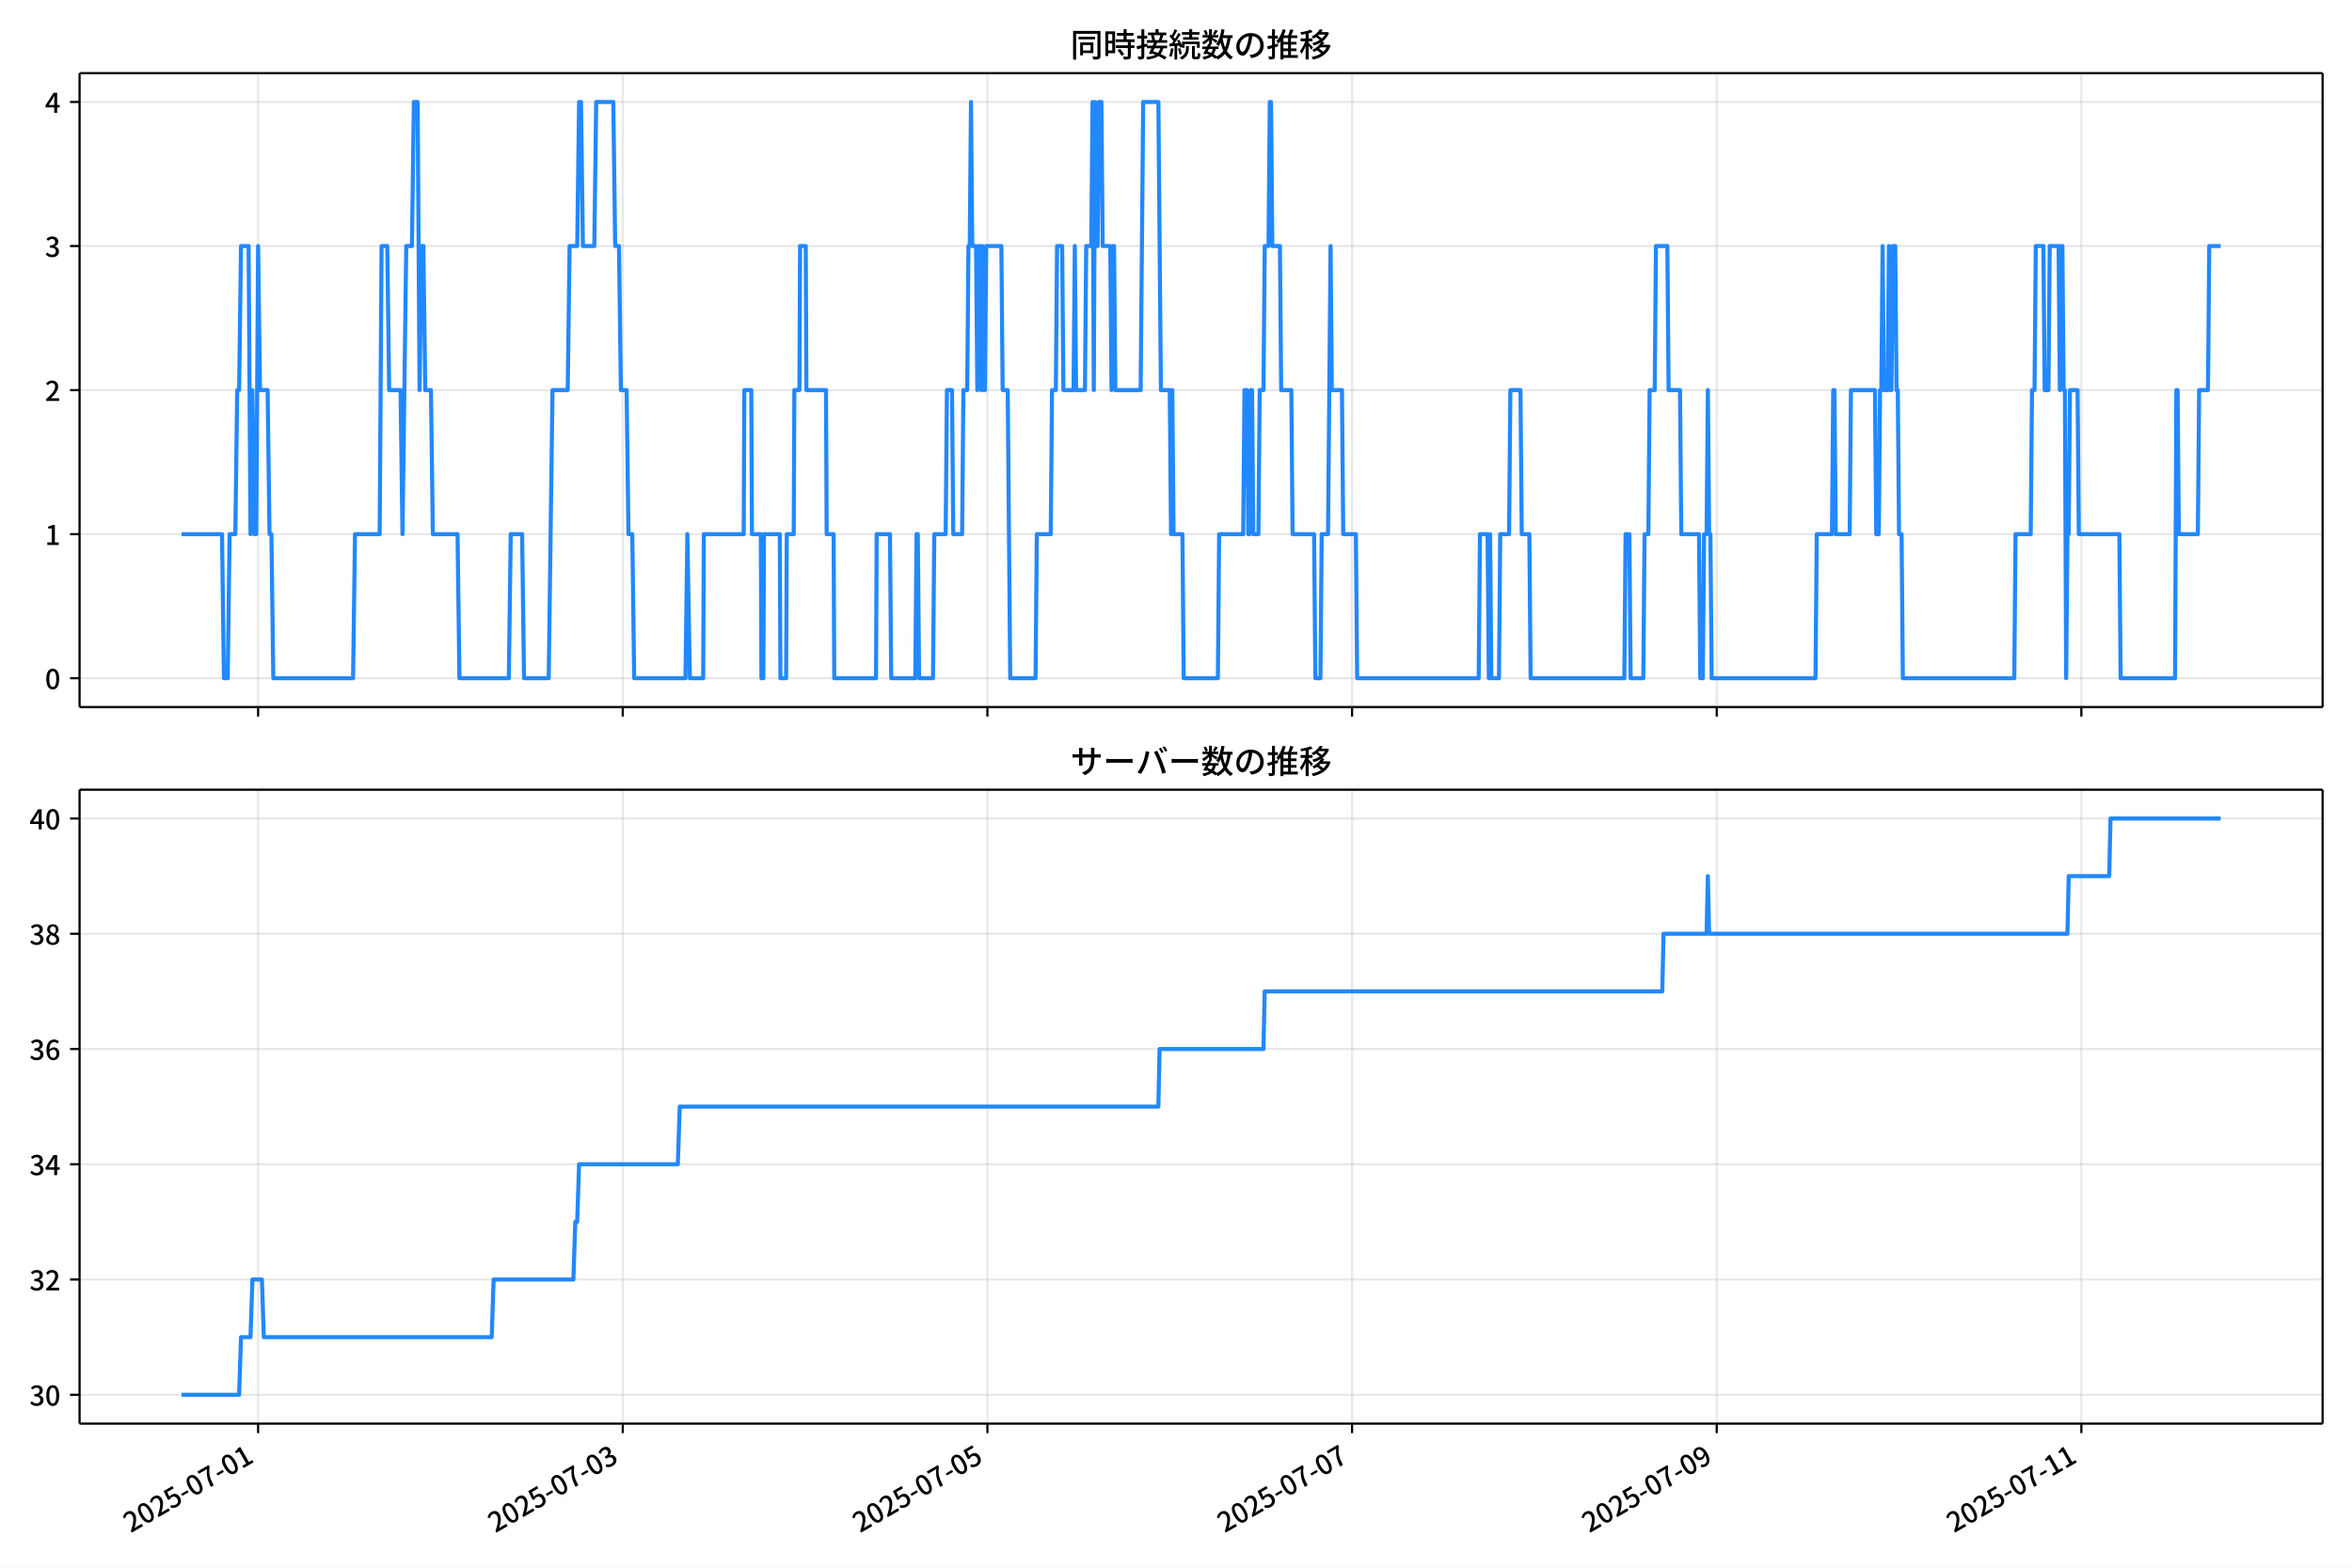
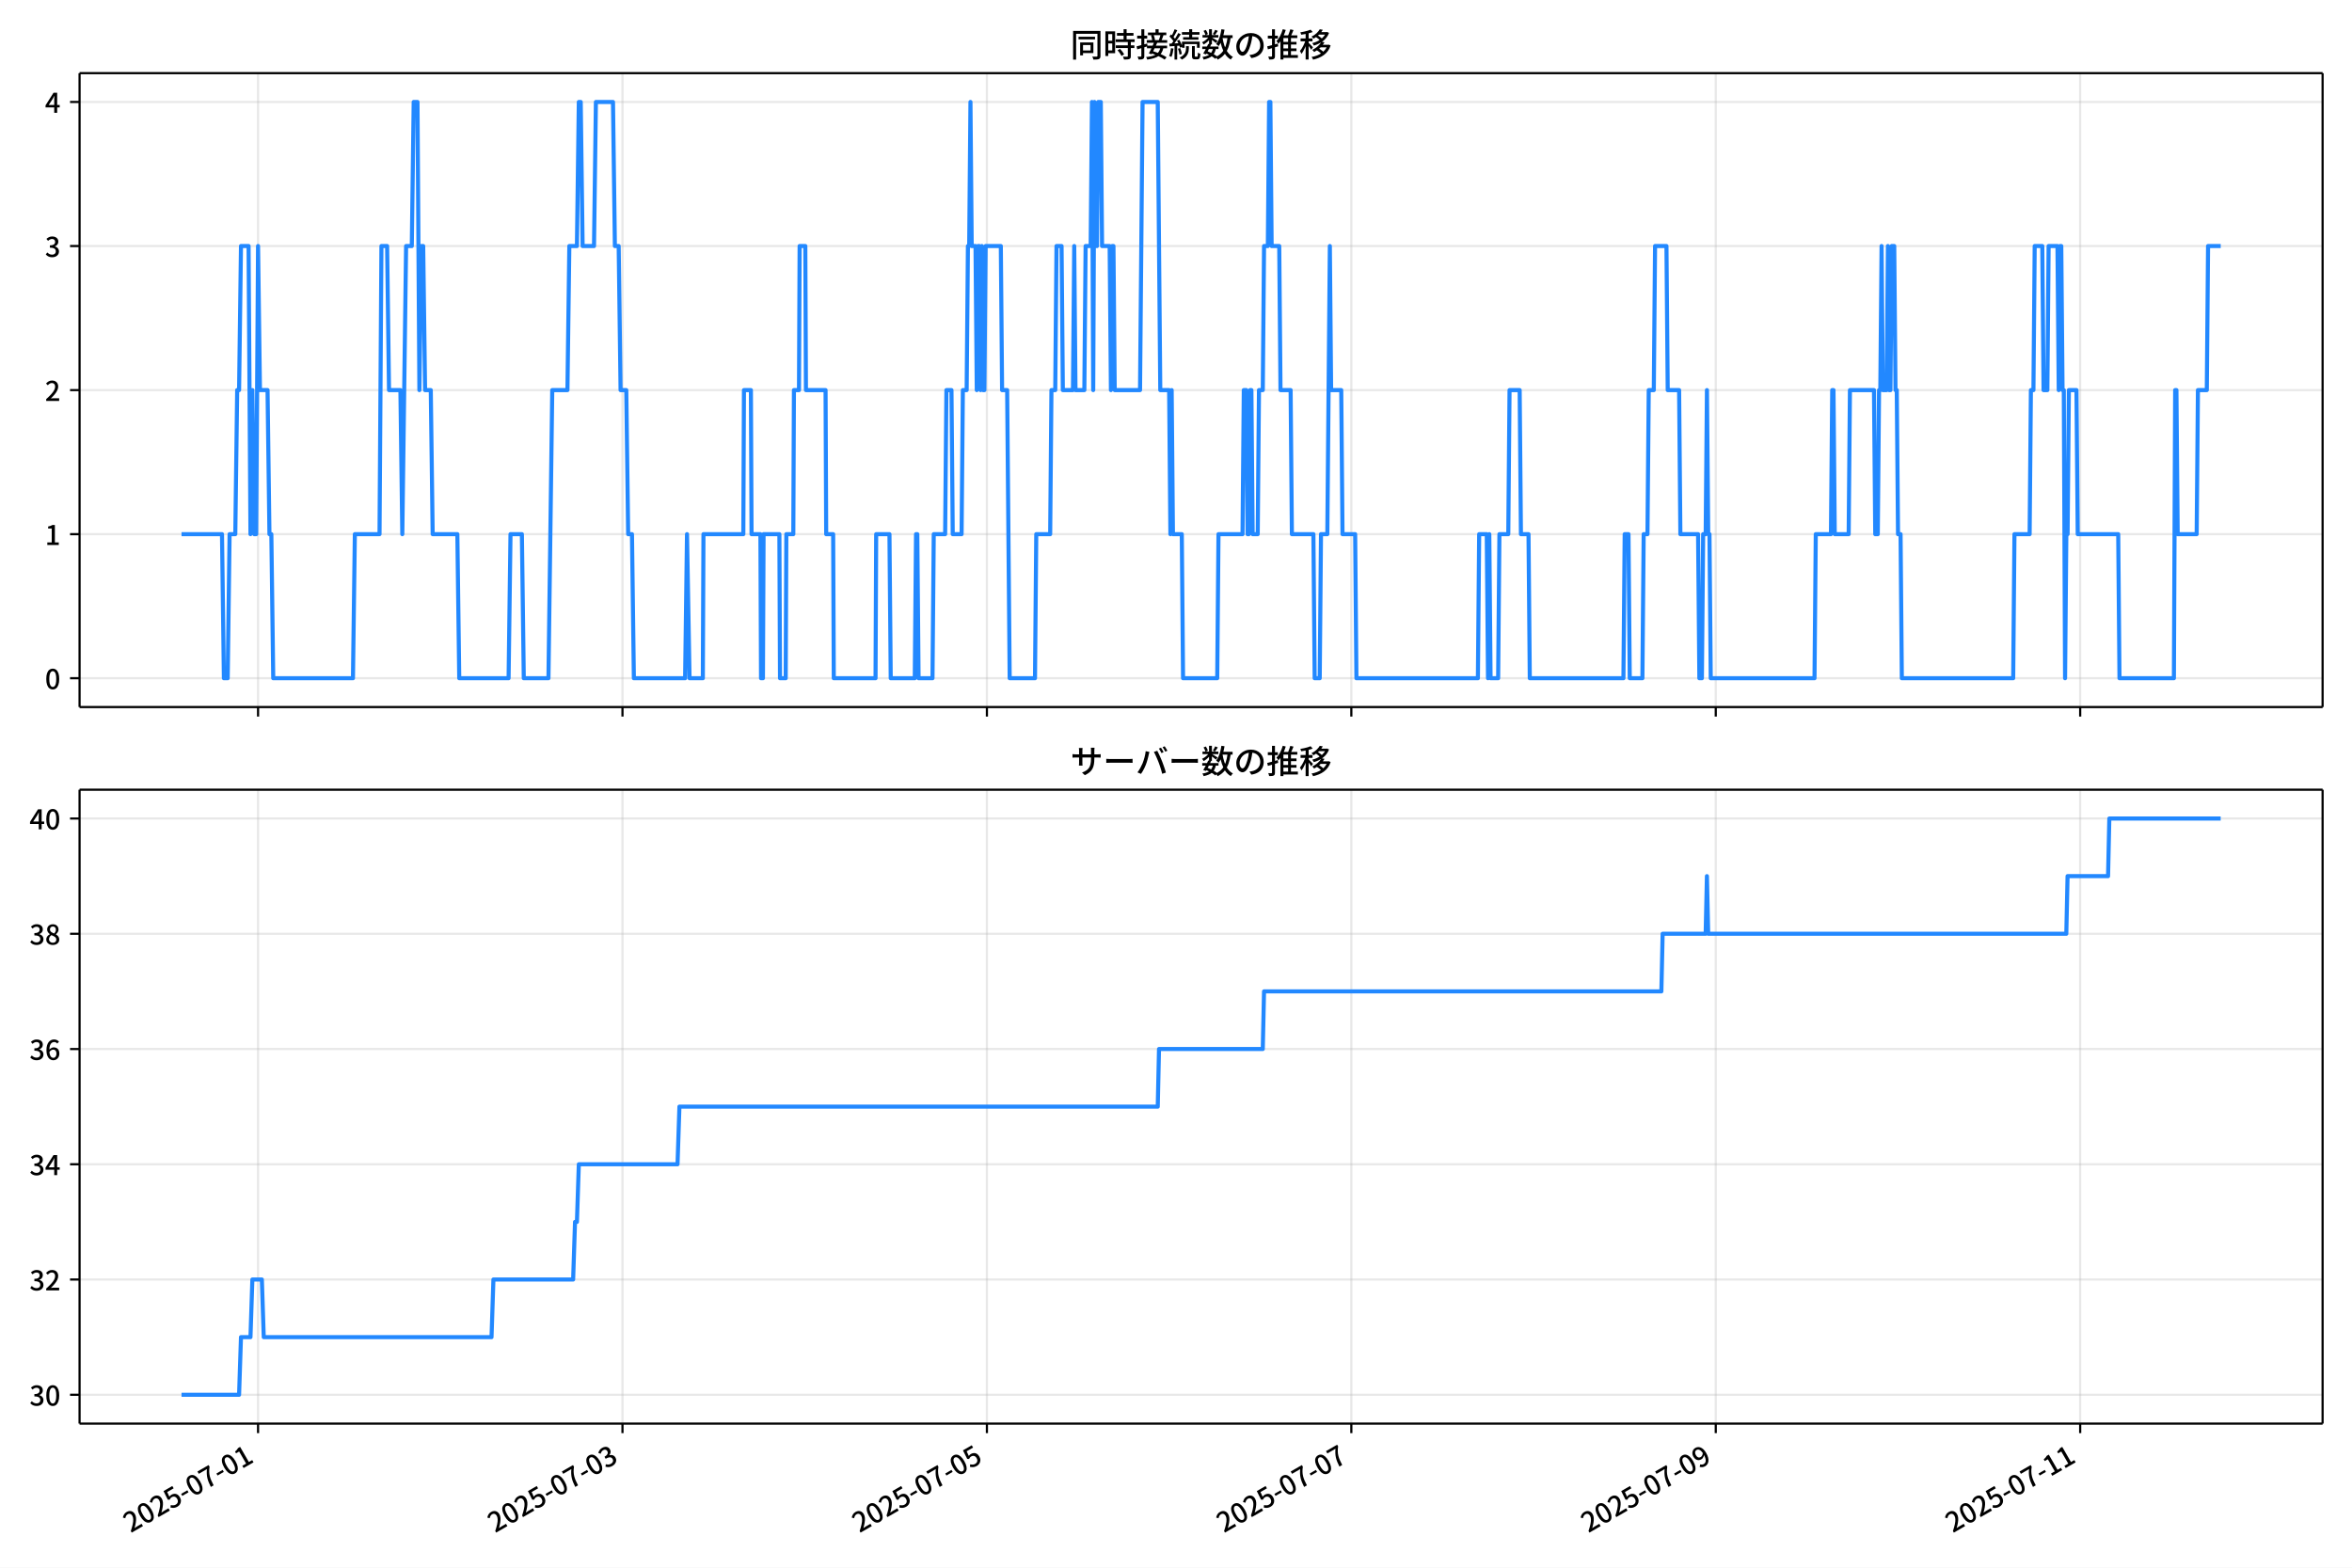
<svg xmlns="http://www.w3.org/2000/svg" xmlns:xlink="http://www.w3.org/1999/xlink" version="1.1" viewBox="0 0 864 576">
  <defs>
    <style type="text/css">*{stroke-linejoin: round; stroke-linecap: butt}</style>
  </defs>
  <g id="aa">
    <g id="ab">
      <path d="m0 576h864v-576h-864z" fill="#fff" />
    </g>
    <g id="ac">
      <g id="ad">
        <path d="m29.23 259.78h823.97v-232.9h-823.97z" fill="#fff" />
      </g>
      <g id="ae">
        <g id="af">
          <g id="ag">
-             <path d="m94.816 259.78v-232.9" clip-path="url(#d)" fill="none" stroke="#b0b0b0" stroke-linecap="square" stroke-opacity=".3" stroke-width=".8" />
+             <path d="m94.798 259.78v-232.9" clip-path="url(#d)" fill="none" stroke="#b0b0b0" stroke-linecap="square" stroke-opacity=".3" stroke-width=".8" />
          </g>
          <g id="ah">
            <defs>
              <path id="e" d="m0 0v3.5" stroke="#000" stroke-width=".8" />
            </defs>
-             <use x="94.816" y="259.778" stroke="#000000" stroke-width=".8" xlink:href="#e" />
+             <use x="94.798" y="259.778" stroke="#000000" stroke-width=".8" xlink:href="#e" />
          </g>
        </g>
        <g id="ai">
          <g id="aj">
-             <path d="m228.77 259.78v-232.9" clip-path="url(#d)" fill="none" stroke="#b0b0b0" stroke-linecap="square" stroke-opacity=".3" stroke-width=".8" />
+             <path d="m228.67 259.78v-232.9" clip-path="url(#d)" fill="none" stroke="#b0b0b0" stroke-linecap="square" stroke-opacity=".3" stroke-width=".8" />
          </g>
          <g id="ak">
-             <use x="228.769" y="259.778" stroke="#000000" stroke-width=".8" xlink:href="#e" />
+             <use x="228.669" y="259.778" stroke="#000000" stroke-width=".8" xlink:href="#e" />
          </g>
        </g>
        <g id="al">
          <g id="am">
-             <path d="m362.72 259.78v-232.9" clip-path="url(#d)" fill="none" stroke="#b0b0b0" stroke-linecap="square" stroke-opacity=".3" stroke-width=".8" />
+             <path d="m362.54 259.78v-232.9" clip-path="url(#d)" fill="none" stroke="#b0b0b0" stroke-linecap="square" stroke-opacity=".3" stroke-width=".8" />
          </g>
          <g id="an">
-             <use x="362.723" y="259.778" stroke="#000000" stroke-width=".8" xlink:href="#e" />
+             <use x="362.539" y="259.778" stroke="#000000" stroke-width=".8" xlink:href="#e" />
          </g>
        </g>
        <g id="ao">
          <g id="ap">
-             <path d="m496.68 259.78v-232.9" clip-path="url(#d)" fill="none" stroke="#b0b0b0" stroke-linecap="square" stroke-opacity=".3" stroke-width=".8" />
+             <path d="m496.41 259.78v-232.9" clip-path="url(#d)" fill="none" stroke="#b0b0b0" stroke-linecap="square" stroke-opacity=".3" stroke-width=".8" />
          </g>
          <g id="aq">
-             <use x="496.677" y="259.778" stroke="#000000" stroke-width=".8" xlink:href="#e" />
+             <use x="496.41" y="259.778" stroke="#000000" stroke-width=".8" xlink:href="#e" />
          </g>
        </g>
        <g id="ar">
          <g id="as">
-             <path d="m630.63 259.78v-232.9" clip-path="url(#d)" fill="none" stroke="#b0b0b0" stroke-linecap="square" stroke-opacity=".3" stroke-width=".8" />
+             <path d="m630.28 259.78v-232.9" clip-path="url(#d)" fill="none" stroke="#b0b0b0" stroke-linecap="square" stroke-opacity=".3" stroke-width=".8" />
          </g>
          <g id="at">
-             <use x="630.63" y="259.778" stroke="#000000" stroke-width=".8" xlink:href="#e" />
+             <use x="630.28" y="259.778" stroke="#000000" stroke-width=".8" xlink:href="#e" />
          </g>
        </g>
        <g id="au">
          <g id="av">
-             <path d="m764.58 259.78v-232.9" clip-path="url(#d)" fill="none" stroke="#b0b0b0" stroke-linecap="square" stroke-opacity=".3" stroke-width=".8" />
+             <path d="m764.15 259.78v-232.9" clip-path="url(#d)" fill="none" stroke="#b0b0b0" stroke-linecap="square" stroke-opacity=".3" stroke-width=".8" />
          </g>
          <g id="aw">
-             <use x="764.584" y="259.778" stroke="#000000" stroke-width=".8" xlink:href="#e" />
+             <use x="764.151" y="259.778" stroke="#000000" stroke-width=".8" xlink:href="#e" />
          </g>
        </g>
      </g>
      <g id="ax">
        <g id="ay">
          <g id="az">
            <path d="m29.23 249.19h823.97" clip-path="url(#d)" fill="none" stroke="#b0b0b0" stroke-linecap="square" stroke-opacity=".3" stroke-width=".8" />
          </g>
          <g id="ba">
            <defs>
              <path id="g" d="m0 0h-3.5" stroke="#000" stroke-width=".8" />
            </defs>
            <use x="29.23" y="249.191" stroke="#000000" stroke-width=".8" xlink:href="#g" />
          </g>
          <g id="bb">
            <g transform="translate(16.53 253.18) scale(.1 -.1)">
              <defs>
                <path id="a" transform="scale(.015625)" d="m1830-90q-460 0-806 275-346 276-535 823-188 547-188 1366 0 820 188 1357 189 538 535 803 346 266 806 266 461 0 800-269 340-269 528-803 189-534 189-1354 0-819-189-1366-188-547-528-823-339-275-800-275zm0 589q237 0 422 185 186 186 288 599 103 413 103 1091 0 679-103 1082-102 403-288 582-185 180-422 180-236 0-422-180-186-179-292-582-105-403-105-1082 0-678 105-1091 106-413 292-599 186-185 422-185z" />
              </defs>
              <use xlink:href="#a" />
            </g>
          </g>
        </g>
        <g id="bc">
          <g id="bd">
            <path d="m29.23 196.26h823.97" clip-path="url(#d)" fill="none" stroke="#b0b0b0" stroke-linecap="square" stroke-opacity=".3" stroke-width=".8" />
          </g>
          <g id="be">
            <use x="29.23" y="196.26" stroke="#000000" stroke-width=".8" xlink:href="#g" />
          </g>
          <g id="bf">
            <g transform="translate(16.53 200.25) scale(.1 -.1)">
              <defs>
                <path id="k" transform="scale(.015625)" d="m544 0v608h1037v3277h-845v467q333 58 579 147 247 90 451 218h557v-4109h915v-608h-2694z" />
              </defs>
              <use xlink:href="#k" />
            </g>
          </g>
        </g>
        <g id="bg">
          <g id="bh">
            <path d="m29.23 143.33h823.97" clip-path="url(#d)" fill="none" stroke="#b0b0b0" stroke-linecap="square" stroke-opacity=".3" stroke-width=".8" />
          </g>
          <g id="bi">
            <use x="29.23" y="143.329" stroke="#000000" stroke-width=".8" xlink:href="#g" />
          </g>
          <g id="bj">
            <g transform="translate(16.53 147.31) scale(.1 -.1)">
              <defs>
                <path id="b" transform="scale(.015625)" d="m282 0v429q697 621 1164 1136 468 515 701 956 234 442 234 826 0 256-87 451-86 196-262 301-176 106-445 106-275 0-506-151-230-150-422-368l-416 410q301 333 637 518 336 186 803 186 429 0 749-176t496-493 176-745q0-455-224-919t-615-935q-390-470-889-950 186 20 394 36t374 16h1184v-634h-3046z" />
              </defs>
              <use xlink:href="#b" />
            </g>
          </g>
        </g>
        <g id="bk">
          <g id="bl">
            <path d="m29.23 90.398h823.97" clip-path="url(#d)" fill="none" stroke="#b0b0b0" stroke-linecap="square" stroke-opacity=".3" stroke-width=".8" />
          </g>
          <g id="bm">
            <use x="29.23" y="90.398" stroke="#000000" stroke-width=".8" xlink:href="#g" />
          </g>
          <g id="bn">
            <g transform="translate(16.53 94.383) scale(.1 -.1)">
              <defs>
                <path id="j" transform="scale(.015625)" d="m1715-90q-371 0-656 90t-503 240q-217 150-377 323l359 474q211-205 479-359 269-153 634-153 269 0 467 92 199 93 311 266t112 423q0 256-125 451t-429 300q-304 106-835 106v551q467 0 732 105 266 106 384 291 119 186 119 423 0 307-192 489-192 183-531 183-269 0-503-119-233-118-438-316l-384 460q282 256 614 413 333 157 737 157 422 0 748-144 327-144 512-413 186-269 186-659 0-403-221-685-221-281-592-422v-26q269-70 490-227t349-400 128-557q0-422-215-726-214-304-573-468-358-163-787-163z" />
              </defs>
              <use xlink:href="#j" />
            </g>
          </g>
        </g>
        <g id="bo">
          <g id="bp">
            <path d="m29.23 37.466h823.97" clip-path="url(#d)" fill="none" stroke="#b0b0b0" stroke-linecap="square" stroke-opacity=".3" stroke-width=".8" />
          </g>
          <g id="bq">
            <use x="29.23" y="37.466" stroke="#000000" stroke-width=".8" xlink:href="#g" />
          </g>
          <g id="br">
            <g transform="translate(16.53 41.451) scale(.1 -.1)">
              <defs>
                <path id="l" transform="scale(.015625)" d="m2170 0v3072q0 192 12 457 13 266 20 458h-26q-90-179-183-365-92-185-195-364l-921-1415h2579v-576h-3328v493l1875 2957h858v-4717h-691z" />
              </defs>
              <use xlink:href="#l" />
            </g>
          </g>
        </g>
      </g>
      <g id="bs">
-         <path d="m66.683 196.26h14.877l.698 52.931h1.395l.698-52.931h2.093l.698-52.931h.698l.698-52.931h2.791l.698 105.86.698-52.931.698 52.931h.698l.698-105.86.698 52.931h2.791l.698 52.931h.698l.698 52.931h29.302l.698-52.931h9.07l.698-105.86h2.093l.698 52.931h4.186l.698 52.931 1.395-105.86h2.093l.698-52.931h1.395l.698 105.86.698-52.931h.698l.698 52.931h2.093l.698 52.931h9.07l.698 52.931h18.14l.698-52.931h4.186l.698 52.931h9.07l1.395-105.86h5.581l.698-52.931h2.791l.698-52.931h.698l.698 52.931h4.186l.698-52.931h6.279l.698 52.931h1.395l.698 52.931h2.093l.698 52.931h1.395l.698 52.931h18.837l.698-52.931.93 52.931h4.884l.233-52.931h14.651l.233-52.931h2.558l.233 52.931h3.256l.233 52.931h.698l.233-52.931h5.814l.233 52.931h2.093l.233-52.931h2.558l.233-52.931h1.861l.233-52.931h2.093l.233 52.931h7.209l.233 52.931h2.558l.233 52.931h15.349l.233-52.931h4.884l.465 52.931h8.837l.465-52.931h.465l.465 52.931h5.116l.465-52.931h4.186l.465-52.931h1.861l.465 52.931h3.256l.465-52.931h1.395l.465-52.931h.465l.465-52.931.465 52.931h1.395l.465 52.931.465-52.931h.465l.465 52.931.465-52.931.465 52.931h.465l.465-52.931h5.581l.465 52.931h1.861l.93 105.86h9.302l.465-52.931h5.116l.465-52.931h1.395l.465-52.931h1.861l.465 52.931h3.721l.465-52.931.465 52.931h3.256l.465-52.931h1.861l.465-52.931.465 105.86.465-105.86.465 52.931h.465l.465-52.931h.93l.465 52.931h2.791l.465 52.931.465-52.931h.465l.465 52.931h9.302l.93-105.86h5.581l.93 105.86h3.256l.465 52.931.465-52.931.465 52.931h3.256l.465 52.931h12.558l.465-52.931h8.837l.465-52.931h.93l.465 52.931h.465l.465-52.931h.465l.465 52.931h1.861l.465-52.931h1.395l.465-52.931h1.395l.465-52.931h.465l.465 52.931h2.791l.465 52.931h3.721l.465 52.931h7.907l.465 52.931h1.861l.465-52.931h2.326l.93-105.86.465 52.931h3.721l.465 52.931h4.651l.465 52.931h44.651l.465-52.931h2.791l.465 52.931.465-52.931.465 52.931h2.791l.465-52.931h3.256l.465-52.931h3.721l.465 52.931h2.791l.465 52.931h34.419l.465-52.931h1.395l.465 52.931h4.651l.465-52.931h1.395l.465-52.931h1.861l.465-52.931h4.186l.465 52.931h4.186l.465 52.931h6.512l.465 52.931h.93l.465-52.931h.93l.465-52.931.465 52.931h.465l.465 52.931h38.14l.465-52.931h5.581l.465-52.931h.465l.465 52.931h5.116l.465-52.931h8.837l.465 52.931h.93l.465-52.931h.465l.465-52.931.465 52.931h1.395l.465-52.931.465 52.931h.465l.465-52.931h.93l.465 52.931h.465l.465 52.931h.93l.465 52.931h40.93l.465-52.931h5.581l.465-52.931h.93l.465-52.931h2.791l.465 52.931h1.395l.465-52.931h3.256l.465 52.931.465-52.931h.465l.465 52.931h.465l.465 105.86.465-52.931h.465l.465-52.931h2.791l.465 52.931h14.884l.465 52.931h20l.465-105.86h.465l.465 52.931h6.977l.465-52.931h3.256l.465-52.931h4.186v0" clip-path="url(#d)" fill="none" stroke="#28f" stroke-linecap="square" stroke-width="1.5" />
+         <path d="m66.683 196.26h14.868l.697 52.931h1.395l.697-52.931h2.092l.697-52.931h.697l.697-52.931h2.789l.697 105.86.697-52.931.697 52.931h.697l.697-105.86.697 52.931h2.789l.697 52.931h.697l.697 52.931h29.284l.697-52.931h9.064l.697-105.86h2.092l.697 52.931h4.184l.697 52.931 1.395-105.86h2.092l.697-52.931h1.395l.697 105.86.697-52.931h.697l.697 52.931h2.092l.697 52.931h9.064l.697 52.931h18.128l.697-52.931h4.184l.697 52.931h9.064l1.395-105.86h5.578l.697-52.931h2.789l.697-52.931h.697l.697 52.931h4.184l.697-52.931h6.275l.697 52.931h1.395l.697 52.931h2.092l.697 52.931h1.395l.697 52.931h18.826l.697-52.931.93 52.931h4.881l.232-52.931h14.642l.232-52.931h2.557l.232 52.931h3.254l.232 52.931h.697l.232-52.931h5.81l.232 52.931h2.092l.232-52.931h2.557l.232-52.931h1.859l.232-52.931h2.092l.232 52.931h7.205l.232 52.931h2.557l.232 52.931h15.339l.232-52.931h4.881l.465 52.931h8.832l.465-52.931h.465l.465 52.931h5.113l.465-52.931h4.184l.465-52.931h1.859l.465 52.931h3.254l.465-52.931h1.395l.465-52.931h.465l.465-52.931.465 52.931h1.395l.465 52.931.465-52.931h.465l.465 52.931.465-52.931.465 52.931h.465l.465-52.931h5.578l.465 52.931h1.859l.93 105.86h9.297l.465-52.931h5.113l.465-52.931h1.395l.465-52.931h1.859l.465 52.931h3.719l.465-52.931.465 52.931h3.254l.465-52.931h1.859l.465-52.931.465 105.86.465-105.86.465 52.931h.465l.465-52.931h.93l.465 52.931h2.789l.465 52.931.465-52.931h.465l.465 52.931h9.297l.93-105.86h5.578l.93 105.86h3.254l.465 52.931.465-52.931.465 52.931h3.254l.465 52.931h12.55l.465-52.931h8.832l.465-52.931h.93l.465 52.931h.465l.465-52.931h.465l.465 52.931h1.859l.465-52.931h1.395l.465-52.931h1.395l.465-52.931h.465l.465 52.931h2.789l.465 52.931h3.719l.465 52.931h7.902l.465 52.931h1.859l.465-52.931h2.324l.93-105.86.465 52.931h3.719l.465 52.931h4.648l.465 52.931h44.624l.465-52.931h2.789l.465 52.931.465-52.931.465 52.931h2.789l.465-52.931h3.254l.465-52.931h3.719l.465 52.931h2.789l.465 52.931h34.397l.465-52.931h1.395l.465 52.931h4.648l.465-52.931h1.395l.465-52.931h1.859l.465-52.931h4.184l.465 52.931h4.184l.465 52.931h6.508l.465 52.931h.93l.465-52.931h.93l.465-52.931.465 52.931h.465l.465 52.931h38.116l.465-52.931h5.578l.465-52.931h.465l.465 52.931h5.113l.465-52.931h8.832l.465 52.931h.93l.465-52.931h.465l.465-52.931.465 52.931h1.395l.465-52.931.465 52.931h.465l.465-52.931h.93l.465 52.931h.465l.465 52.931h.93l.465 52.931h40.905l.465-52.931h5.578l.465-52.931h.93l.465-52.931h2.789l.465 52.931h1.395l.465-52.931h3.254l.465 52.931.465-52.931h.465l.465 52.931h.465l.465 105.86.465-52.931h.465l.465-52.931h2.789l.465 52.931h14.875l.465 52.931h19.988l.465-105.86h.465l.465 52.931h6.972l.465-52.931h3.254l.465-52.931h4.648v0" clip-path="url(#d)" fill="none" stroke="#28f" stroke-linecap="square" stroke-width="1.5" />
      </g>
      <g id="bt">
        <path d="m29.23 259.78v-232.9" fill="none" stroke="#000" stroke-linecap="square" stroke-width=".8" />
      </g>
      <g id="bu">
        <path d="m853.2 259.78v-232.9" fill="none" stroke="#000" stroke-linecap="square" stroke-width=".8" />
      </g>
      <g id="bv">
        <path d="m29.23 259.78h823.97" fill="none" stroke="#000" stroke-linecap="square" stroke-width=".8" />
      </g>
      <g id="bw">
        <path d="m29.23 26.88h823.97" fill="none" stroke="#000" stroke-linecap="square" stroke-width=".8" />
      </g>
      <g id="bx">
        <g transform="translate(393.22 20.88) scale(.12 -.12)">
          <defs>
            <path id="u" transform="scale(.015625)" d="m1587 3936h3232v-518h-3232v518zm320-1114h557v-2534h-557v2534zm301 0h2291v-2086h-2291v512h1734v1069h-1734v505zm-1683 2260h5113v-570h-4524v-5056h-589v5626zm4768 0h595v-4896q0-250-67-397t-227-218q-160-77-426-96t-675-19q-13 83-45 192t-77 218q-45 108-89 185 281-13 527-13 247 0 330 0 83 7 118 42 36 35 36 112v4890z" />
            <path id="s" transform="scale(.015625)" d="m2714 4672h3238v-525h-3238v525zm-244-1235h3712v-538h-3712v538zm20-1184h3635v-531h-3635v531zm1523 3155h595v-2310h-595v2310zm832-2451h589v-2823q0-230-61-364-61-135-227-199-167-70-423-86t-633-16q-20 121-78 285-57 163-121 284 275-6 509-9t310-3q77 6 106 28 29 23 29 93v2810zm-2023-1677 487 282q153-160 313-352t294-381q135-189 206-343l-519-313q-64 153-189 348-124 196-278 394-154 199-314 365zm-2086 3718h1619v-4281h-1619v544h1056v3187h-1056v550zm32-1843h1293v-537h-1293v537zm-320 1843h563v-4832h-563v4832z" />
            <path id="t" transform="scale(.015625)" d="m3866 5408h614v-870h-614v870zm-1479-653h3597v-518h-3597v518zm-230-1485h4e3v-518h-4e3v518zm825 922 519 102q64-160 121-342 58-182 96-352 39-170 45-304l-544-128q-6 134-42 313-35 180-83 365-48 186-112 346zm1856 109 589-71q-96-275-202-557-105-281-195-486l-518 77q58 147 122 329 64 183 118 372t86 336zm-2643-2106h3943v-518h-3943v518zm1408 685 602-115q-167-371-362-784t-390-797-362-685l-525 179q160 288 346 666t368 784 323 752zm-659-2157 358 403q352-102 733-240 381-137 752-304 371-166 697-336 327-169 558-329l-384-461q-218 160-532 336-313 176-685 345-371 170-755 323-384 154-742 263zm1894 1114 583-71q-122-550-353-944-230-393-604-662t-922-435q-547-167-1296-269-25 128-93 269-67 141-137 230 678 64 1168 192t819 349q330 221 531 550 202 330 304 791zm-4684 217q396 90 953 240 557 151 1120 311l77-544q-525-154-1053-311-528-156-963-284l-134 588zm121 2093h1965v-563h-1965v563zm819 1248h576v-5229q0-236-51-374t-192-208q-141-77-355-99-214-23-541-16-13 115-64 288t-109 294q205-6 381-6t234 0q64 0 92 28 29 29 29 93v5229z" />
            <path id="r" transform="scale(.015625)" d="m4058 5408h595v-1798h-595v1798zm-1415-563h3443v-499h-3443v499zm231-992h3008v-499h-3008v499zm-224-877h3475v-1203h-531v729h-2432v-729h-512v1203zm1964-877h551v-1881q0-122 22-157 23-35 106-35 25 0 92 0 68 0 135 0t99 0q51 0 83 54t45 224 19 515q90-70 234-131t259-93q-19-429-83-662-64-234-183-326-118-93-316-93-39 0-103 0t-134 0-138 0q-67 0-99 0-237 0-365 64t-176 218q-48 153-48 422v1881zm-1164-6h550v-455q0-243-48-528-48-284-186-579-137-294-409-572-272-279-727-503-70 90-192 208-121 118-230 195 416 205 665 438 250 234 371 474 122 240 164 467 42 228 42 413v442zm-2240 3309 524-192q-121-244-259-503-137-259-275-496t-259-416l-410 173q122 186 246 438 125 253 240 515 116 263 193 481zm716-743 500-230q-224-359-496-756-272-396-548-764-275-368-518-650l-358 205q179 211 377 483 199 272 387 569 189 298 358 592 170 295 298 551zm-1721-665 307 403q166-154 339-340 173-185 320-364t224-327l-326-460q-77 160-218 348-141 189-314 384-172 196-332 356zm1485-832 435 179q128-211 249-458 122-246 215-474 93-227 137-412l-473-211q-32 185-119 422-86 237-201 486-115 250-243 468zm-1530-583q422 26 998 54 576 29 1184 68l7-499q-570-45-1127-84-556-38-992-70l-70 531zm1702-992 436 135q121-276 214-596t118-556l-454-148q-26 237-112 563-86 327-202 602zm-1363 109 499-83q-57-455-163-897-105-441-253-748-51 32-134 73-83 42-170 83-86 42-144 62 148 294 234 697t131 813zm691 627h525v-2861h-525v2861z" />
            <path id="n" transform="scale(.015625)" d="m224 2022h3187v-499h-3187v499zm51 2247h3111v-487h-3111v487zm1127-1735 563-121q-154-320-333-672t-352-679q-173-326-326-582l-532 173q148 243 324 566t345 669q170 346 311 646zm934-832 563-64q-89-480-262-838t-461-614-701-432-976-298q-25 128-99 269t-157 237q659 102 1085 303 426 202 666 554t342 883zm422 3597 519-211q-147-218-298-436-150-217-278-377l-403 186q121 173 252 413 132 240 208 425zm-1203 109h563v-2957h-563v2957zm-1075-320 448 186q134-192 246-420 112-227 157-393l-467-211q-38 172-147 406t-237 432zm1094-1050 397-236q-160-263-400-529-240-265-519-489-278-224-553-378-51 103-141 237-89 135-179 218 269 109 534 294 266 186 493 416 228 231 368 467zm487-204q83-45 246-145 163-99 352-211t346-211 221-150l-327-423q-83 77-230 198-147 122-317 253-170 132-327 250-156 119-259 189l295 250zm1798 396h2311v-556h-2311v556zm115 1178 615-90q-103-640-263-1235t-384-1101q-224-505-512-889-44 57-134 134t-186 157-166 125q275 339 473 796 199 458 340 995 141 538 217 1108zm1223-1510 614-58q-147-1101-445-1940-297-838-813-1443-515-604-1321-1014-26 71-90 177-64 105-134 208-70 102-128 159 742 346 1212 880 471 535 730 1290 260 755 375 1741zm-1005-135q134-851 387-1597 253-745 659-1305 407-560 1002-874-70-57-154-150-83-93-154-189-70-96-121-179-633 371-1056 988-422 618-688 1434-265 816-425 1783l550 89zm-3309-3065 327 416q377-148 754-330 378-182 701-378 324-195 548-368l-416-435q-211 179-519 378-307 198-666 383-358 186-729 334z" />
            <path id="q" transform="scale(.015625)" d="m3686 4378q-64-493-163-1041-99-547-265-1084-192-653-432-1104t-522-688-595-237q-320 0-596 221-275 221-448 621-172 400-172 931 0 537 220 1017 221 480 611 851 391 372 909 583 519 211 1121 211 576 0 1040-186 464-185 793-515 330-329 502-771 173-441 173-941 0-672-278-1194-278-521-816-851-538-329-1318-444l-378 601q166 20 307 42t263 48q307 70 585 217 279 148 496 375 218 227 342 534 125 308 125 692t-122 713q-121 330-358 573-236 243-582 380-346 138-781 138-525 0-935-186-409-185-694-489-284-304-432-656-147-352-147-678 0-365 89-605 90-240 224-355 135-115 276-115t288 144 297 457q151 314 298 800 147 461 246 982 100 522 145 1021l684-12z" />
            <path id="o" transform="scale(.015625)" d="m2995 2925h2893v-519h-2893v519zm0-1280h2893v-519h-2893v519zm-64-1299h3232v-557h-3232v557zm1312 3577h563v-3763h-563v3763zm429 1466 634-141q-154-390-340-794-185-403-339-684l-512 140q103 199 208 458 106 259 195 528 90 269 154 493zm-1472 25 582-147q-153-518-371-1018-217-499-483-931t-573-758q-38 64-109 160-70 96-147 198-77 103-141 160 416 416 733 1034t509 1302zm128-1203h2720v-537h-2720v-4205h-582v4422l313 320h269zm-3174-2157q396 90 953 240 557 151 1120 311l77-544q-525-154-1053-311-528-156-963-284l-134 588zm121 2093h1965v-563h-1965v563zm819 1248h576v-5229q0-236-51-374t-192-208q-141-77-355-99-214-23-541-16-13 115-64 288t-109 294q205-6 381-6t234 0q64 0 92 28 29 29 29 93v5229z" />
            <path id="m" transform="scale(.015625)" d="m4051 5402 595-109q-281-493-729-941t-1107-806q-39 64-106 144t-141 153q-73 74-137 119 608 288 1011 678t614 762zm-77-557h1511v-493h-1863l352 493zm1293 0h109l109 25 384-179q-192-505-496-905t-695-701q-390-301-845-519-454-217-947-358-44 109-137 253t-176 227q448 109 867 294 419 186 777 445 359 259 631 592t419 730v96zm-1990-954 377 307q167-96 336-218 170-121 320-249 151-128 247-237l-397-332q-90 108-237 236t-317 259q-169 132-329 234zm1107-934 595-109q-307-538-803-1031-496-492-1232-876-38 64-102 144t-138 156q-74 77-138 116 455 217 807 483t604 554q253 288 407 563zm-90-589h1460v-506h-1818l358 506zm1268 0h121l109 26 384-167q-192-614-531-1075t-787-794q-448-332-983-553-534-221-1129-355-45 115-132 269-86 153-176 249 551 96 1043 285 493 189 903 473 410 285 714 669t464 883v90zm-2132-1056 410 339q186-102 384-237 198-134 371-275t282-269l-435-371q-103 128-270 272-166 144-361 288t-381 253zm-2150 3533h589v-5376h-589v5376zm-992-1242h2336v-569h-2336v569zm1024-224 365-160q-96-339-231-707-134-368-291-727-157-358-336-672-179-313-365-537-44 128-134 291t-160 272q173 192 339 457 167 266 323 570 157 304 282 618t208 595zm941 1946 416-467q-314-122-695-221-380-99-784-173-403-74-780-131-20 102-71 236-51 135-102 231 358 58 732 138 375 80 711 179t573 208zm-397-2579q58-45 179-170 122-125 266-266 144-140 259-265t160-183l-352-473q-58 102-157 255-99 154-218 317-118 164-227 311-108 147-185 237l275 237z" />
          </defs>
          <use xlink:href="#u" />
          <use transform="translate(100)" xlink:href="#s" />
          <use transform="translate(200)" xlink:href="#t" />
          <use transform="translate(300)" xlink:href="#r" />
          <use transform="translate(400)" xlink:href="#n" />
          <use transform="translate(500)" xlink:href="#q" />
          <use transform="translate(600)" xlink:href="#o" />
          <use transform="translate(700)" xlink:href="#m" />
        </g>
      </g>
    </g>
    <g id="by">
      <g id="bz">
        <path d="m29.23 523.06h823.97v-232.9h-823.97z" fill="#fff" />
      </g>
      <g id="ca">
        <g id="cb">
          <g id="cc">
-             <path d="m94.816 523.06v-232.9" clip-path="url(#c)" fill="none" stroke="#b0b0b0" stroke-linecap="square" stroke-opacity=".3" stroke-width=".8" />
+             <path d="m94.798 523.06v-232.9" clip-path="url(#c)" fill="none" stroke="#b0b0b0" stroke-linecap="square" stroke-opacity=".3" stroke-width=".8" />
          </g>
          <g id="cd">
-             <use x="94.816" y="523.055" stroke="#000000" stroke-width=".8" xlink:href="#e" />
+             <use x="94.798" y="523.055" stroke="#000000" stroke-width=".8" xlink:href="#e" />
          </g>
          <g id="ce">
-             <g transform="translate(48.026 563.33) rotate(-30) scale(.1 -.1)">
+             <g transform="translate(48.009 563.33) rotate(-30) scale(.1 -.1)">
              <defs>
                <path id="i" transform="scale(.015625)" d="m1715-90q-365 0-653 90t-506 237q-217 147-383 307l352 480q134-134 294-246t361-183q202-70 452-70 262 0 473 118 212 119 333 346 122 227 122 541 0 460-247 716-246 256-649 256-224 0-384-64t-365-198l-365 237 141 2240h2387v-627h-1747l-109-1204q154 77 307 118 154 42 340 42 397 0 723-160t518-490q192-329 192-847 0-519-224-887t-586-560q-361-192-777-192z" />
                <path id="f" transform="scale(.015625)" d="m301 1536v544h1689v-544h-1689z" />
                <path id="h" transform="scale(.015625)" d="m1235 0q32 646 109 1187t224 1024 384 941 576 938h-2208v627h3027v-455q-409-512-665-989-256-476-397-969t-205-1053-90-1251h-755z" />
              </defs>
              <use xlink:href="#b" />
              <use transform="translate(57)" xlink:href="#a" />
              <use transform="translate(114)" xlink:href="#b" />
              <use transform="translate(171)" xlink:href="#i" />
              <use transform="translate(228)" xlink:href="#f" />
              <use transform="translate(263.7)" xlink:href="#a" />
              <use transform="translate(320.7)" xlink:href="#h" />
              <use transform="translate(377.7)" xlink:href="#f" />
              <use transform="translate(413.4)" xlink:href="#a" />
              <use transform="translate(470.4)" xlink:href="#k" />
            </g>
          </g>
        </g>
        <g id="cf">
          <g id="cg">
-             <path d="m228.77 523.06v-232.9" clip-path="url(#c)" fill="none" stroke="#b0b0b0" stroke-linecap="square" stroke-opacity=".3" stroke-width=".8" />
+             <path d="m228.67 523.06v-232.9" clip-path="url(#c)" fill="none" stroke="#b0b0b0" stroke-linecap="square" stroke-opacity=".3" stroke-width=".8" />
          </g>
          <g id="ch">
-             <use x="228.769" y="523.055" stroke="#000000" stroke-width=".8" xlink:href="#e" />
+             <use x="228.669" y="523.055" stroke="#000000" stroke-width=".8" xlink:href="#e" />
          </g>
          <g id="ci">
-             <g transform="translate(181.98 563.33) rotate(-30) scale(.1 -.1)">
+             <g transform="translate(181.88 563.33) rotate(-30) scale(.1 -.1)">
              <use xlink:href="#b" />
              <use transform="translate(57)" xlink:href="#a" />
              <use transform="translate(114)" xlink:href="#b" />
              <use transform="translate(171)" xlink:href="#i" />
              <use transform="translate(228)" xlink:href="#f" />
              <use transform="translate(263.7)" xlink:href="#a" />
              <use transform="translate(320.7)" xlink:href="#h" />
              <use transform="translate(377.7)" xlink:href="#f" />
              <use transform="translate(413.4)" xlink:href="#a" />
              <use transform="translate(470.4)" xlink:href="#j" />
            </g>
          </g>
        </g>
        <g id="cj">
          <g id="ck">
-             <path d="m362.72 523.06v-232.9" clip-path="url(#c)" fill="none" stroke="#b0b0b0" stroke-linecap="square" stroke-opacity=".3" stroke-width=".8" />
+             <path d="m362.54 523.06v-232.9" clip-path="url(#c)" fill="none" stroke="#b0b0b0" stroke-linecap="square" stroke-opacity=".3" stroke-width=".8" />
          </g>
          <g id="cl">
-             <use x="362.723" y="523.055" stroke="#000000" stroke-width=".8" xlink:href="#e" />
+             <use x="362.539" y="523.055" stroke="#000000" stroke-width=".8" xlink:href="#e" />
          </g>
          <g id="cm">
-             <g transform="translate(315.93 563.33) rotate(-30) scale(.1 -.1)">
+             <g transform="translate(315.75 563.33) rotate(-30) scale(.1 -.1)">
              <use xlink:href="#b" />
              <use transform="translate(57)" xlink:href="#a" />
              <use transform="translate(114)" xlink:href="#b" />
              <use transform="translate(171)" xlink:href="#i" />
              <use transform="translate(228)" xlink:href="#f" />
              <use transform="translate(263.7)" xlink:href="#a" />
              <use transform="translate(320.7)" xlink:href="#h" />
              <use transform="translate(377.7)" xlink:href="#f" />
              <use transform="translate(413.4)" xlink:href="#a" />
              <use transform="translate(470.4)" xlink:href="#i" />
            </g>
          </g>
        </g>
        <g id="cn">
          <g id="co">
-             <path d="m496.68 523.06v-232.9" clip-path="url(#c)" fill="none" stroke="#b0b0b0" stroke-linecap="square" stroke-opacity=".3" stroke-width=".8" />
+             <path d="m496.41 523.06v-232.9" clip-path="url(#c)" fill="none" stroke="#b0b0b0" stroke-linecap="square" stroke-opacity=".3" stroke-width=".8" />
          </g>
          <g id="cp">
-             <use x="496.677" y="523.055" stroke="#000000" stroke-width=".8" xlink:href="#e" />
+             <use x="496.41" y="523.055" stroke="#000000" stroke-width=".8" xlink:href="#e" />
          </g>
          <g id="cq">
-             <g transform="translate(449.89 563.33) rotate(-30) scale(.1 -.1)">
+             <g transform="translate(449.62 563.33) rotate(-30) scale(.1 -.1)">
              <use xlink:href="#b" />
              <use transform="translate(57)" xlink:href="#a" />
              <use transform="translate(114)" xlink:href="#b" />
              <use transform="translate(171)" xlink:href="#i" />
              <use transform="translate(228)" xlink:href="#f" />
              <use transform="translate(263.7)" xlink:href="#a" />
              <use transform="translate(320.7)" xlink:href="#h" />
              <use transform="translate(377.7)" xlink:href="#f" />
              <use transform="translate(413.4)" xlink:href="#a" />
              <use transform="translate(470.4)" xlink:href="#h" />
            </g>
          </g>
        </g>
        <g id="cr">
          <g id="cs">
-             <path d="m630.63 523.06v-232.9" clip-path="url(#c)" fill="none" stroke="#b0b0b0" stroke-linecap="square" stroke-opacity=".3" stroke-width=".8" />
+             <path d="m630.28 523.06v-232.9" clip-path="url(#c)" fill="none" stroke="#b0b0b0" stroke-linecap="square" stroke-opacity=".3" stroke-width=".8" />
          </g>
          <g id="ct">
-             <use x="630.63" y="523.055" stroke="#000000" stroke-width=".8" xlink:href="#e" />
+             <use x="630.28" y="523.055" stroke="#000000" stroke-width=".8" xlink:href="#e" />
          </g>
          <g id="cu">
-             <g transform="translate(583.84 563.33) rotate(-30) scale(.1 -.1)">
+             <g transform="translate(583.49 563.33) rotate(-30) scale(.1 -.1)">
              <defs>
                <path id="v" transform="scale(.015625)" d="m1562-90q-410 0-708 150-297 151-502 356l403 461q141-160 346-256t422-96q224 0 425 102 202 103 352 333 151 230 237 614 87 384 87 941 0 589-115 970t-323 563-496 182q-205 0-372-118-166-118-262-336t-96-525q0-301 86-512 87-211 259-323 173-112 417-112 224 0 460 141 237 141 448 461l32-544q-134-180-313-314t-371-208-384-74q-391 0-689 166-297 167-467 496-169 330-169 823 0 467 195 816t515 541 698 192q339 0 636-138 298-137 519-419 221-281 349-710t128-1018q0-691-141-1187t-391-807q-249-310-563-461-313-150-652-150z" />
              </defs>
              <use xlink:href="#b" />
              <use transform="translate(57)" xlink:href="#a" />
              <use transform="translate(114)" xlink:href="#b" />
              <use transform="translate(171)" xlink:href="#i" />
              <use transform="translate(228)" xlink:href="#f" />
              <use transform="translate(263.7)" xlink:href="#a" />
              <use transform="translate(320.7)" xlink:href="#h" />
              <use transform="translate(377.7)" xlink:href="#f" />
              <use transform="translate(413.4)" xlink:href="#a" />
              <use transform="translate(470.4)" xlink:href="#v" />
            </g>
          </g>
        </g>
        <g id="cv">
          <g id="cw">
-             <path d="m764.58 523.06v-232.9" clip-path="url(#c)" fill="none" stroke="#b0b0b0" stroke-linecap="square" stroke-opacity=".3" stroke-width=".8" />
+             <path d="m764.15 523.06v-232.9" clip-path="url(#c)" fill="none" stroke="#b0b0b0" stroke-linecap="square" stroke-opacity=".3" stroke-width=".8" />
          </g>
          <g id="cx">
-             <use x="764.584" y="523.055" stroke="#000000" stroke-width=".8" xlink:href="#e" />
+             <use x="764.151" y="523.055" stroke="#000000" stroke-width=".8" xlink:href="#e" />
          </g>
          <g id="cy">
-             <g transform="translate(717.79 563.33) rotate(-30) scale(.1 -.1)">
+             <g transform="translate(717.36 563.33) rotate(-30) scale(.1 -.1)">
              <use xlink:href="#b" />
              <use transform="translate(57)" xlink:href="#a" />
              <use transform="translate(114)" xlink:href="#b" />
              <use transform="translate(171)" xlink:href="#i" />
              <use transform="translate(228)" xlink:href="#f" />
              <use transform="translate(263.7)" xlink:href="#a" />
              <use transform="translate(320.7)" xlink:href="#h" />
              <use transform="translate(377.7)" xlink:href="#f" />
              <use transform="translate(413.4)" xlink:href="#k" />
              <use transform="translate(470.4)" xlink:href="#k" />
            </g>
          </g>
        </g>
      </g>
      <g id="cz">
        <g id="da">
          <g id="db">
            <path d="m29.23 512.47h823.97" clip-path="url(#c)" fill="none" stroke="#b0b0b0" stroke-linecap="square" stroke-opacity=".3" stroke-width=".8" />
          </g>
          <g id="dc">
            <use x="29.23" y="512.469" stroke="#000000" stroke-width=".8" xlink:href="#g" />
          </g>
          <g id="dd">
            <g transform="translate(10.83 516.45) scale(.1 -.1)">
              <use xlink:href="#j" />
              <use transform="translate(57)" xlink:href="#a" />
            </g>
          </g>
        </g>
        <g id="de">
          <g id="df">
            <path d="m29.23 470.12h823.97" clip-path="url(#c)" fill="none" stroke="#b0b0b0" stroke-linecap="square" stroke-opacity=".3" stroke-width=".8" />
          </g>
          <g id="dg">
            <use x="29.23" y="470.124" stroke="#000000" stroke-width=".8" xlink:href="#g" />
          </g>
          <g id="dh">
            <g transform="translate(10.83 474.11) scale(.1 -.1)">
              <use xlink:href="#j" />
              <use transform="translate(57)" xlink:href="#b" />
            </g>
          </g>
        </g>
        <g id="di">
          <g id="dj">
            <path d="m29.23 427.78h823.97" clip-path="url(#c)" fill="none" stroke="#b0b0b0" stroke-linecap="square" stroke-opacity=".3" stroke-width=".8" />
          </g>
          <g id="dk">
            <use x="29.23" y="427.779" stroke="#000000" stroke-width=".8" xlink:href="#g" />
          </g>
          <g id="dl">
            <g transform="translate(10.83 431.76) scale(.1 -.1)">
              <use xlink:href="#j" />
              <use transform="translate(57)" xlink:href="#l" />
            </g>
          </g>
        </g>
        <g id="dm">
          <g id="dn">
            <path d="m29.23 385.43h823.97" clip-path="url(#c)" fill="none" stroke="#b0b0b0" stroke-linecap="square" stroke-opacity=".3" stroke-width=".8" />
          </g>
          <g id="do">
            <use x="29.23" y="385.434" stroke="#000000" stroke-width=".8" xlink:href="#g" />
          </g>
          <g id="dp">
            <g transform="translate(10.83 389.42) scale(.1 -.1)">
              <defs>
                <path id="x" transform="scale(.015625)" d="m1971-90q-339 0-634 144-294 144-518 435-224 292-352 733-128 442-128 1044 0 678 147 1161 148 483 397 784 250 301 570 445t665 144q397 0 688-147 292-147 490-359l-403-448q-128 154-327 253-198 99-409 99-307 0-567-182-259-182-413-605-153-422-153-1145 0-608 115-1002t326-589q212-195 493-195 212 0 375 121 163 122 259 343t96 522q0 300-90 511-89 212-259 320-169 109-419 109-211 0-451-134t-458-461l-25 538q134 192 313 323t374 201q196 71 375 71 397 0 694-163 298-163 467-490 170-326 170-825 0-468-195-817-195-348-512-544-317-195-701-195z" />
              </defs>
              <use xlink:href="#j" />
              <use transform="translate(57)" xlink:href="#x" />
            </g>
          </g>
        </g>
        <g id="dq">
          <g id="dr">
            <path d="m29.23 343.09h823.97" clip-path="url(#c)" fill="none" stroke="#b0b0b0" stroke-linecap="square" stroke-opacity=".3" stroke-width=".8" />
          </g>
          <g id="ds">
            <use x="29.23" y="343.089" stroke="#000000" stroke-width=".8" xlink:href="#g" />
          </g>
          <g id="dt">
            <g transform="translate(10.83 347.07) scale(.1 -.1)">
              <defs>
                <path id="w" transform="scale(.015625)" d="m1830-90q-441 0-787 163-345 164-547 448-202 285-202 650 0 314 122 557t314 419 403 291v32q-256 186-442 458-185 272-185 643 0 365 176 640t480 425q304 151 694 151 410 0 704-160t457-439q164-278 164-649 0-237-96-448t-234-381q-137-169-291-278v-32q218-115 397-285 179-169 288-406t109-557q0-346-189-628-189-281-532-448-342-166-803-166zm314 2708q205 198 310 419 106 221 106 464 0 211-83 384t-247 272q-163 99-393 99-288 0-480-183-192-182-192-502 0-256 134-429 135-172 359-294t486-230zm-294-2170q236 0 418 89 183 90 285 253 103 164 103 388 0 211-90 367-89 157-246 272-157 116-368 215t-454 195q-244-173-398-426-153-252-153-553 0-237 118-416 119-179 324-282 205-102 461-102z" />
              </defs>
              <use xlink:href="#j" />
              <use transform="translate(57)" xlink:href="#w" />
            </g>
          </g>
        </g>
        <g id="du">
          <g id="dv">
            <path d="m29.23 300.74h823.97" clip-path="url(#c)" fill="none" stroke="#b0b0b0" stroke-linecap="square" stroke-opacity=".3" stroke-width=".8" />
          </g>
          <g id="dw">
            <use x="29.23" y="300.744" stroke="#000000" stroke-width=".8" xlink:href="#g" />
          </g>
          <g id="dx">
            <g transform="translate(10.83 304.73) scale(.1 -.1)">
              <use xlink:href="#l" />
              <use transform="translate(57)" xlink:href="#a" />
            </g>
          </g>
        </g>
      </g>
      <g id="dy">
-         <path d="m66.683 512.47h21.156l.698-21.173h3.488l.698-21.173h3.488l.698 21.173h83.721l.698-21.173h29.302l.698-21.173h.698l.698-21.173h36.279l.698-21.173h175.81l.465-21.173h38.14l.465-21.173h146.05l.465-21.173h15.814l.465-21.173.465 21.173h131.63l.465-21.173h14.884l.465-21.173h40.465v0" clip-path="url(#c)" fill="none" stroke="#28f" stroke-linecap="square" stroke-width="1.5" />
+         <path d="m66.683 512.47h21.143l.697-21.173h3.486l.697-21.173h3.486l.697 21.173h83.669l.697-21.173h29.284l.697-21.173h.697l.697-21.173h36.257l.697-21.173h175.71l.465-21.173h38.116l.465-21.173h145.96l.465-21.173h15.804l.465-21.173.465 21.173h131.55l.465-21.173h14.875l.465-21.173h40.905v0" clip-path="url(#c)" fill="none" stroke="#28f" stroke-linecap="square" stroke-width="1.5" />
      </g>
      <g id="dz">
        <path d="m29.23 523.06v-232.9" fill="none" stroke="#000" stroke-linecap="square" stroke-width=".8" />
      </g>
      <g id="ea">
        <path d="m853.2 523.06v-232.9" fill="none" stroke="#000" stroke-linecap="square" stroke-width=".8" />
      </g>
      <g id="eb">
        <path d="m29.23 523.06h823.97" fill="none" stroke="#000" stroke-linecap="square" stroke-width=".8" />
      </g>
      <g id="ec">
        <path d="m29.23 290.16h823.97" fill="none" stroke="#000" stroke-linecap="square" stroke-width=".8" />
      </g>
      <g id="ed">
        <g transform="translate(393.22 284.16) scale(.12 -.12)">
          <defs>
            <path id="z" transform="scale(.015625)" d="m4685 2893q0-621-84-1111-83-489-288-877-204-387-569-691t-928-560l-544 512q448 167 781 371 333 205 550 503 218 298 323 739 106 442 106 1075v1620q0 192-10 339-9 147-22 217h723q-6-70-22-217t-16-339v-1581zm-2304 2086q-7-64-23-199-16-134-16-313v-2317q0-128 6-256 7-128 13-224 7-96 13-140h-710q6 44 12 140 7 96 13 221 7 125 7 259v2317q0 122-10 256-9 135-28 256h723zm-1978-1197q45-12 144-22t237-20q138-9 285-9h4217q237 0 394 13t246 26v-679q-76 7-240 13-163 6-393 6h-4224q-147 0-282-3-134-3-234-10-99-6-150-12v697z" />
            <path id="p" transform="scale(.015625)" d="m621 2854q109-6 265-16 157-9 339-16 183-6 349-6 128 0 352 0t509 0 598 0q314 0 624 0 311 0 586 0t486 0q212 0 327 0 230 0 416 16t301 22v-793q-109 6-308 19-198 13-409 13-109 0-324 0-214 0-489 0t-586 0q-310 0-624 0-313 0-598 0t-509 0-352 0q-262 0-525-10-262-9-428-22v793z" />
            <path id="y" transform="scale(.015625)" d="m4941 5037q83-109 176-269t182-320q90-160 154-288l-416-179q-96 192-240 448t-272 435l416 173zm723 275q83-122 182-282 100-160 196-317 96-156 153-271l-416-186q-102 205-246 454-144 250-279 429l410 173zm-4339-3360q102 262 201 556 100 295 183 612t144 630q61 314 93 602l723-147q-19-83-45-183-26-99-48-195t-42-166q-32-154-86-394t-131-512-164-551q-86-278-182-514-115-301-269-618-153-317-326-618-173-300-346-550l-697 294q301 397 563 874t429 880zm3155 198q-96 250-215 531-118 282-243 567-124 285-246 534-122 250-224 429l659 218q96-179 221-429t253-535q128-284 249-566 122-281 218-525 90-230 195-518 106-288 211-592 106-304 195-589 90-285 154-515l-729-237q-84 352-199 736t-240 768-259 723z" />
          </defs>
          <use xlink:href="#z" />
          <use transform="translate(100)" xlink:href="#p" />
          <use transform="translate(200)" xlink:href="#y" />
          <use transform="translate(300)" xlink:href="#p" />
          <use transform="translate(400)" xlink:href="#n" />
          <use transform="translate(500)" xlink:href="#q" />
          <use transform="translate(600)" xlink:href="#o" />
          <use transform="translate(700)" xlink:href="#m" />
        </g>
      </g>
    </g>
  </g>
  <defs>
    <clipPath id="d">
      <rect x="29.23" y="26.88" width="823.97" height="232.9" />
    </clipPath>
    <clipPath id="c">
      <rect x="29.23" y="290.16" width="823.97" height="232.9" />
    </clipPath>
  </defs>
</svg>
